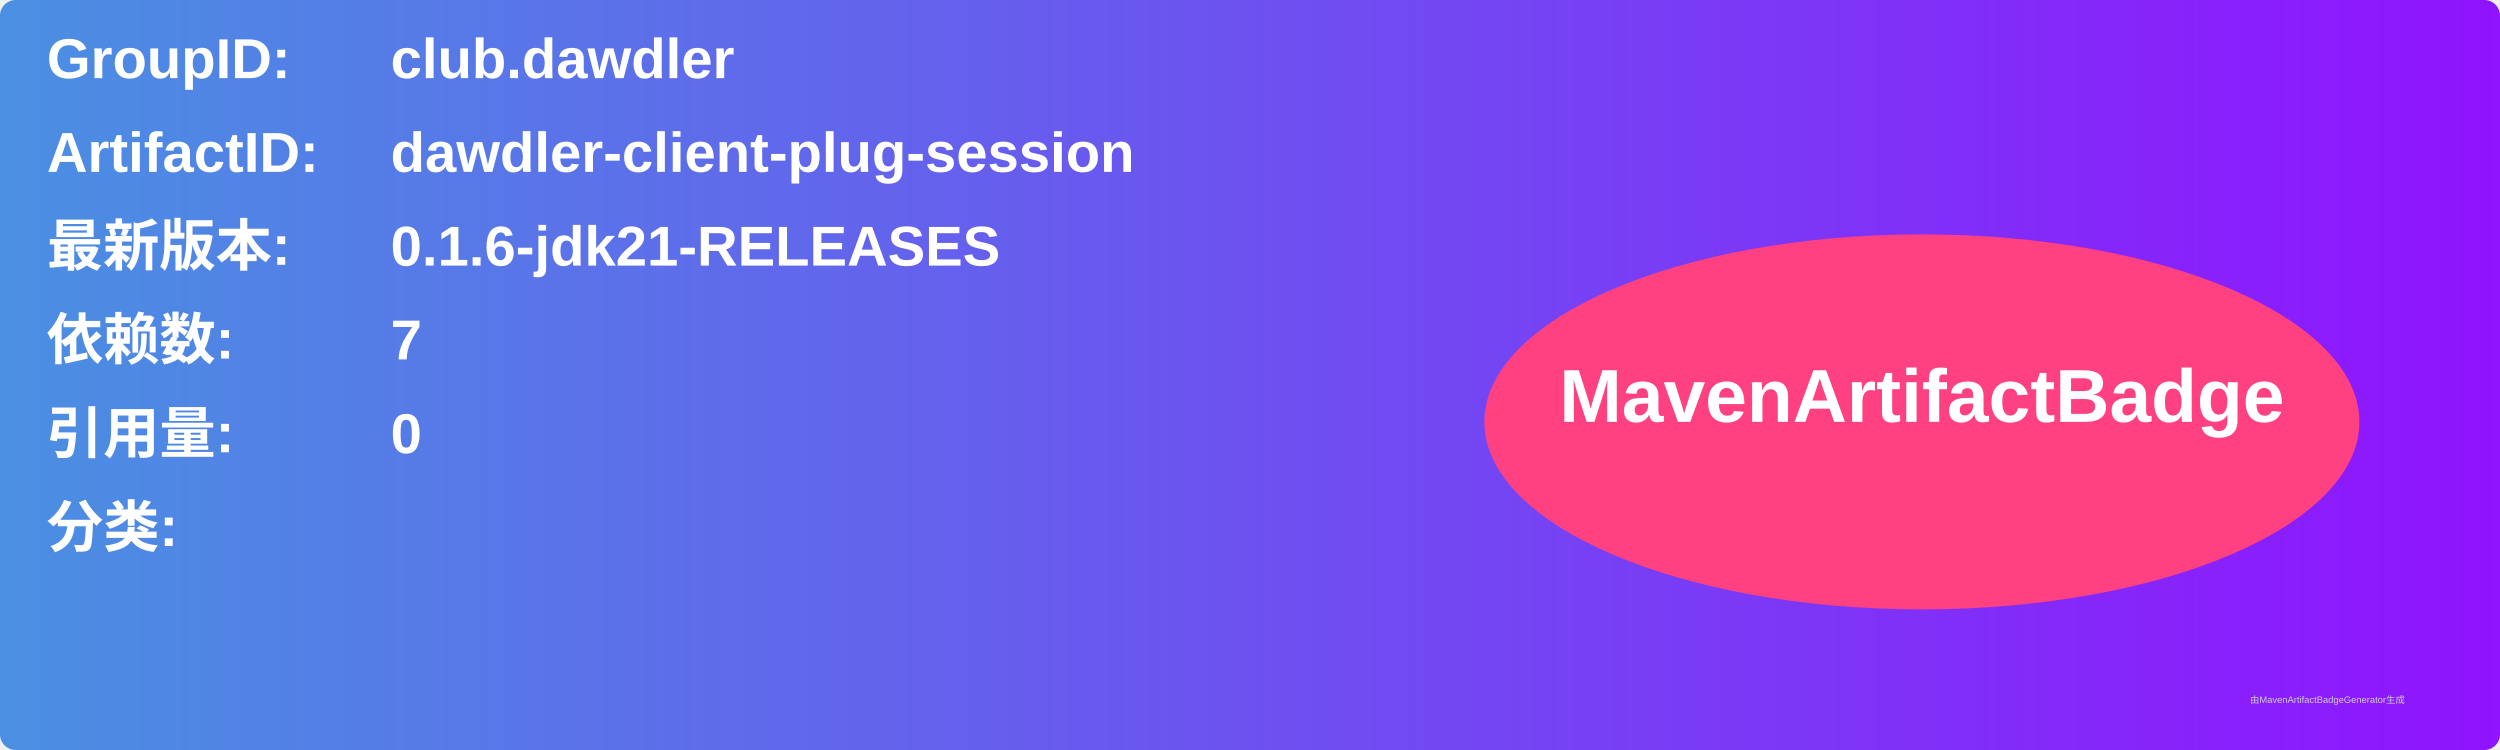
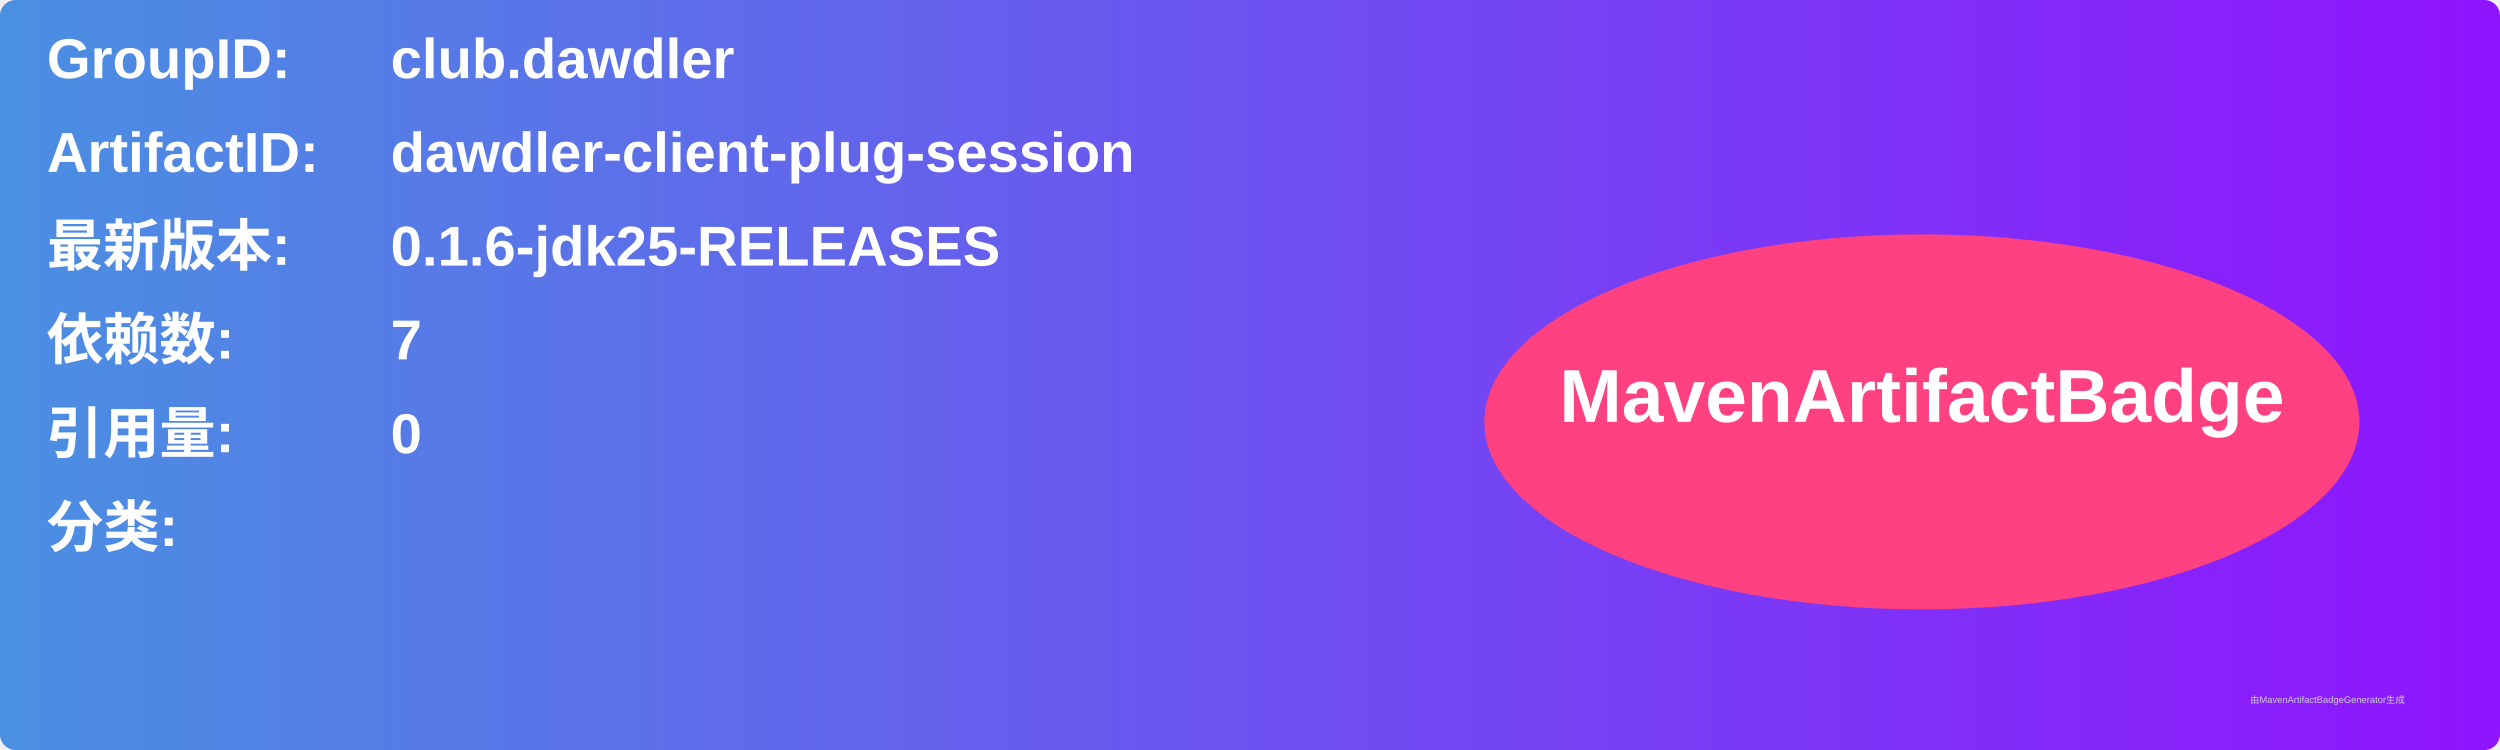
<svg xmlns="http://www.w3.org/2000/svg" width="800" height="240" viewBox="0 0 800 240">
  <linearGradient id="grad" x1="0%" y1="0%" x2="100%" y2="0%">
    <stop offset="0%" stop-color="#4a90e2" />
    <stop offset="100%" stop-color="#9013fe" />
  </linearGradient>
  <rect width="100%" height="100%" rx="5" ry="5" fill="url(#grad)" />
  <g transform="translate(15, 15)">
    <text x="0" y="10" font-family="Arial" font-size="18" fill="white" font-weight="bold" width="260">GroupID:</text>
    <text x="110" y="10" font-family="Arial" font-size="18" fill="white" font-weight="bold" width="460">club.dawdler</text>
    <text x="0" y="40" font-family="Arial" font-size="18" fill="white" font-weight="bold" width="260">ArtifactID:</text>
    <text x="110" y="40" font-family="Arial" font-size="18" fill="white" font-weight="bold" width="460">dawdler-client-plug-session</text>
    <text x="0" y="70" font-family="Arial" font-size="18" fill="white" font-weight="bold">最新版本:</text>
    <text x="110" y="70" font-family="Arial" font-size="18" fill="white" font-weight="bold">
-       <tspan font-weight="bold">0.1.6-jdk21-RELEASES</tspan>
+       <tspan font-weight="bold">0.1.6-jdk25-RELEASES</tspan>
    </text>
    <text x="0" y="100" font-family="Arial" font-size="18" fill="white" font-weight="bold">依赖数: </text>
    <text x="110" y="100" font-family="Arial" font-size="18" fill="white">
      <tspan font-weight="bold">7</tspan>
    </text>
    <text x="0" y="130" font-family="Arial" font-size="18" fill="white" font-weight="bold">引用量: </text>
    <text x="110" y="130" font-family="Arial" font-size="18" fill="white">
      <tspan font-weight="bold">0</tspan>
    </text>
    <text x="0" y="160" font-family="Arial" font-size="18" fill="white" font-weight="bold">分类:</text>
    <text x="10" y="190" font-family="Arial" font-size="10" fill="white">
      <tspan font-weight="bold" />
    </text>
    <ellipse cx="600" cy="120" rx="140" ry="60" fill="#ff4081" />
    <text x="600" y="120" text-anchor="middle" font-family="Arial" font-size="24" fill="white" font-weight="bold">MavenArtifactBadge</text>
  </g>
  <text x="720" y="225" font-family="Arial" font-size="3" fill="#d0d0d0">由MavenArtifactBadgeGenerator生成</text>
</svg>
